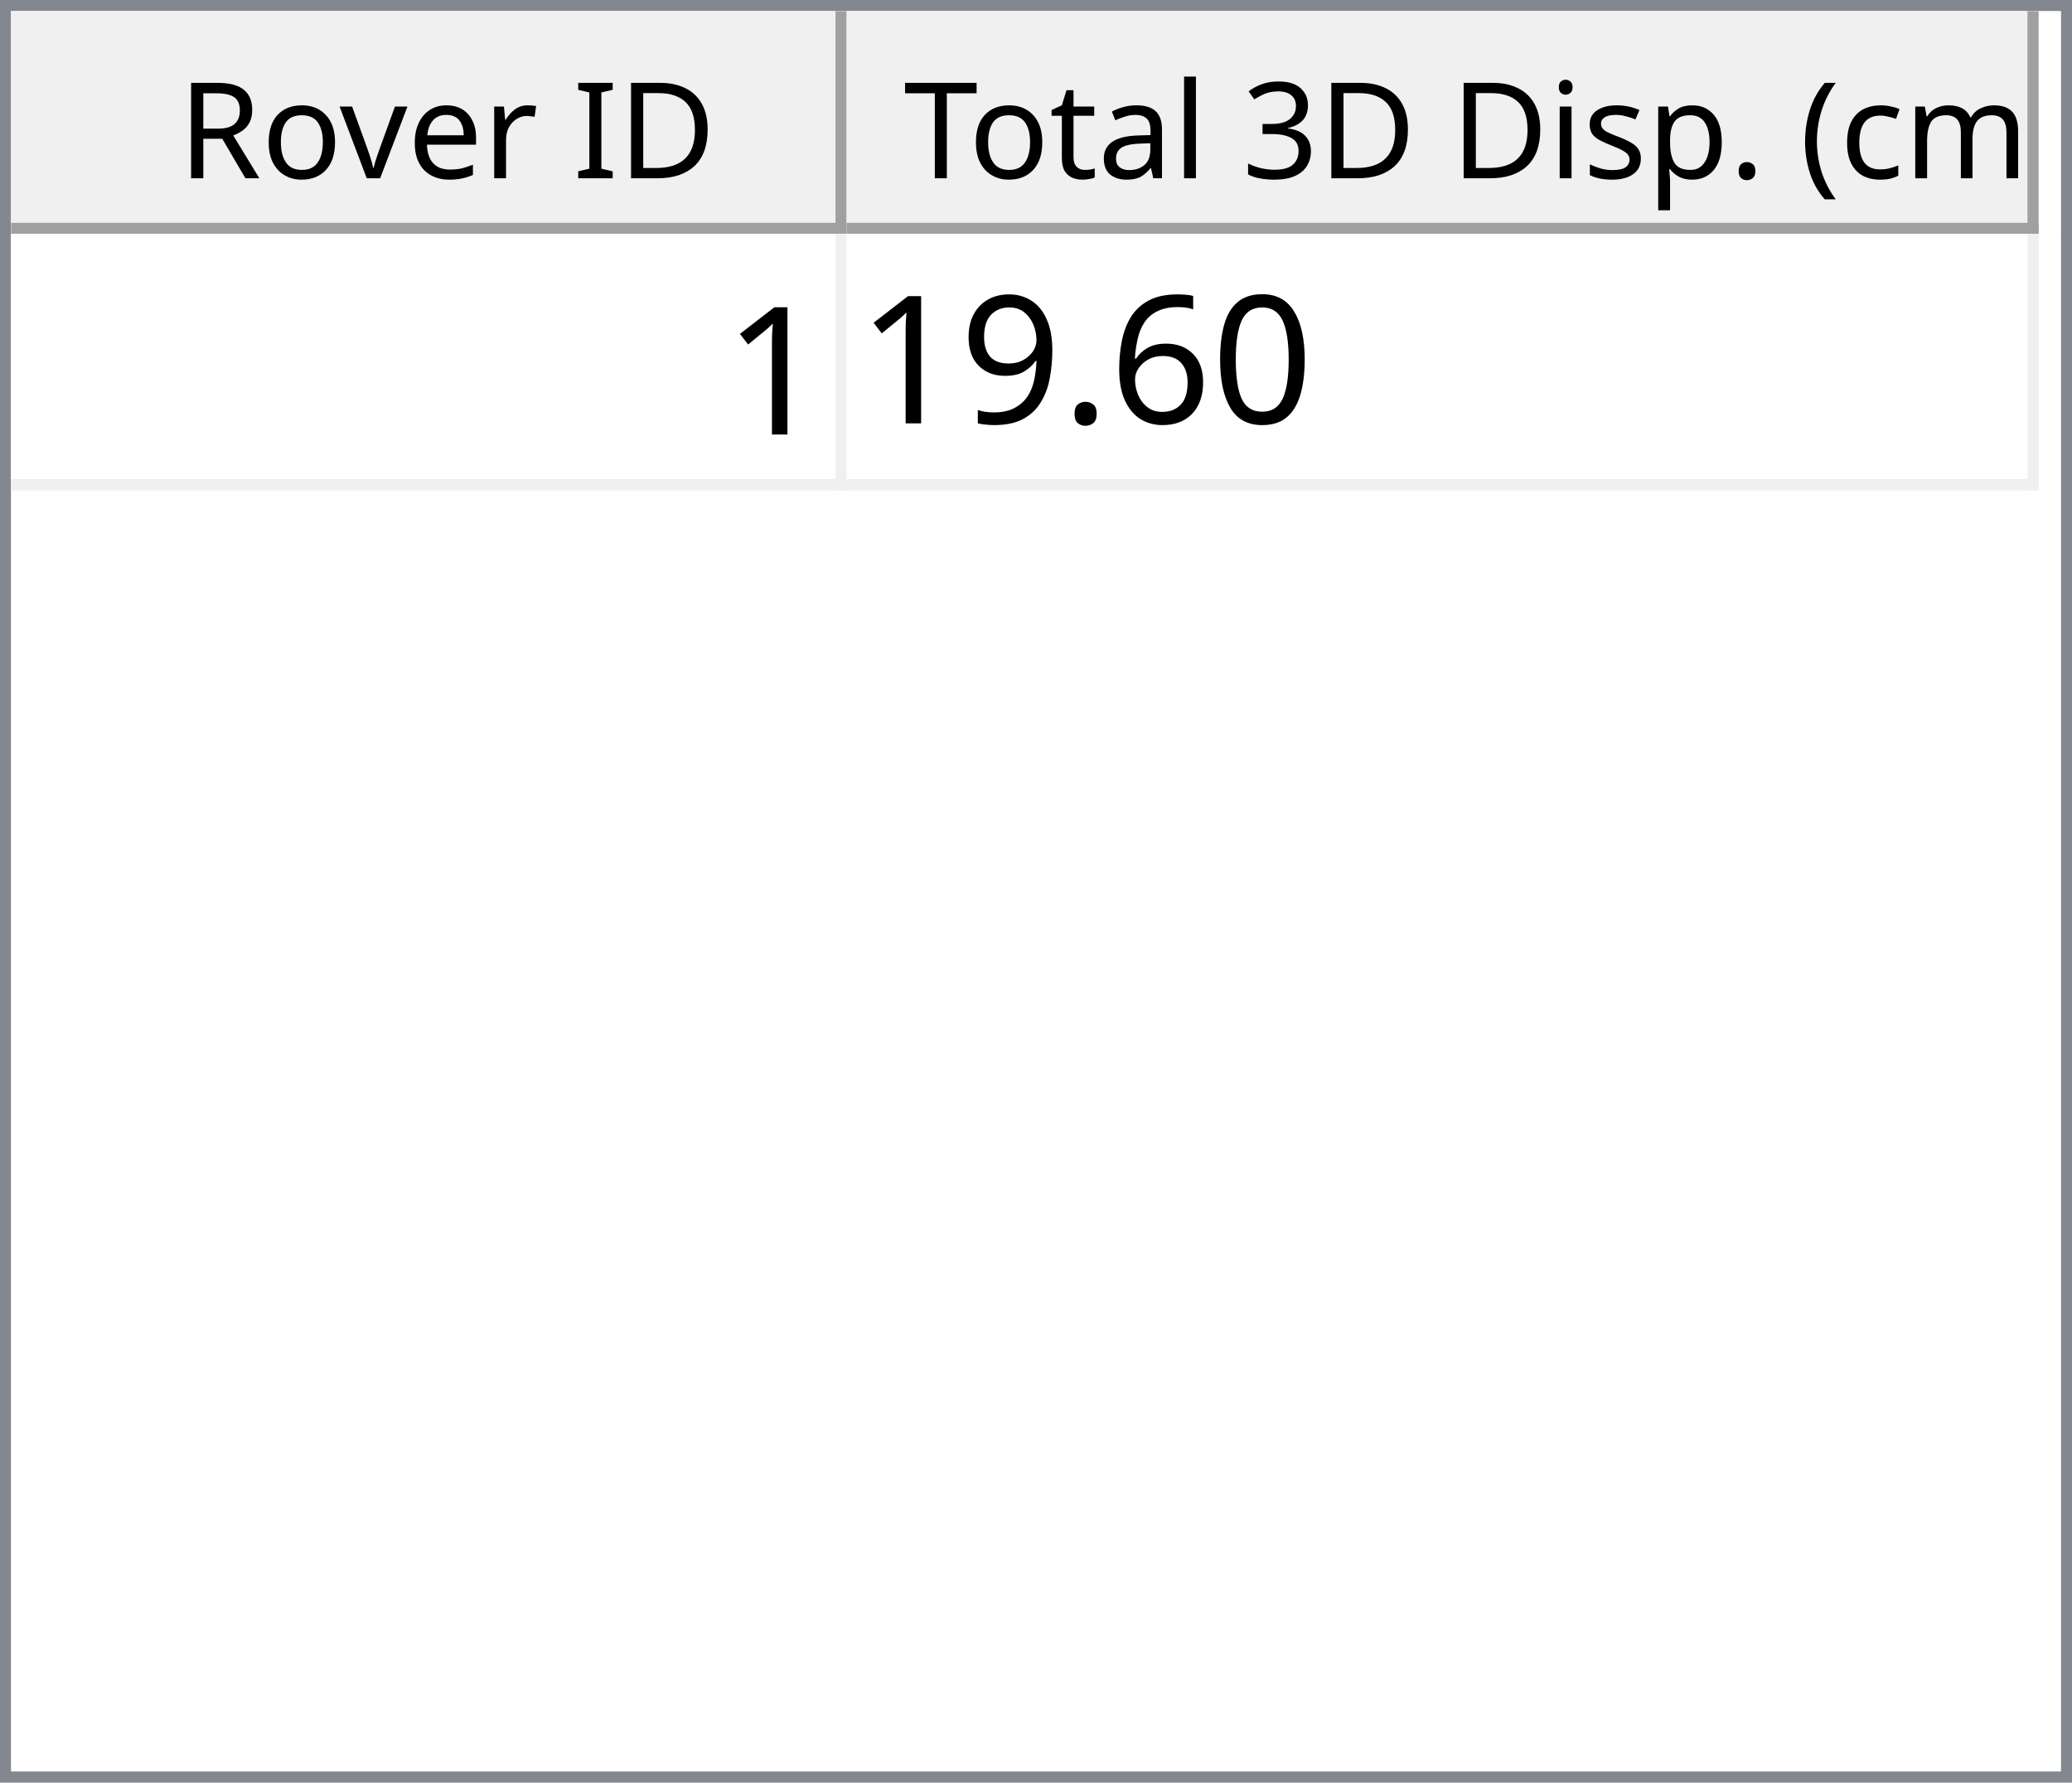
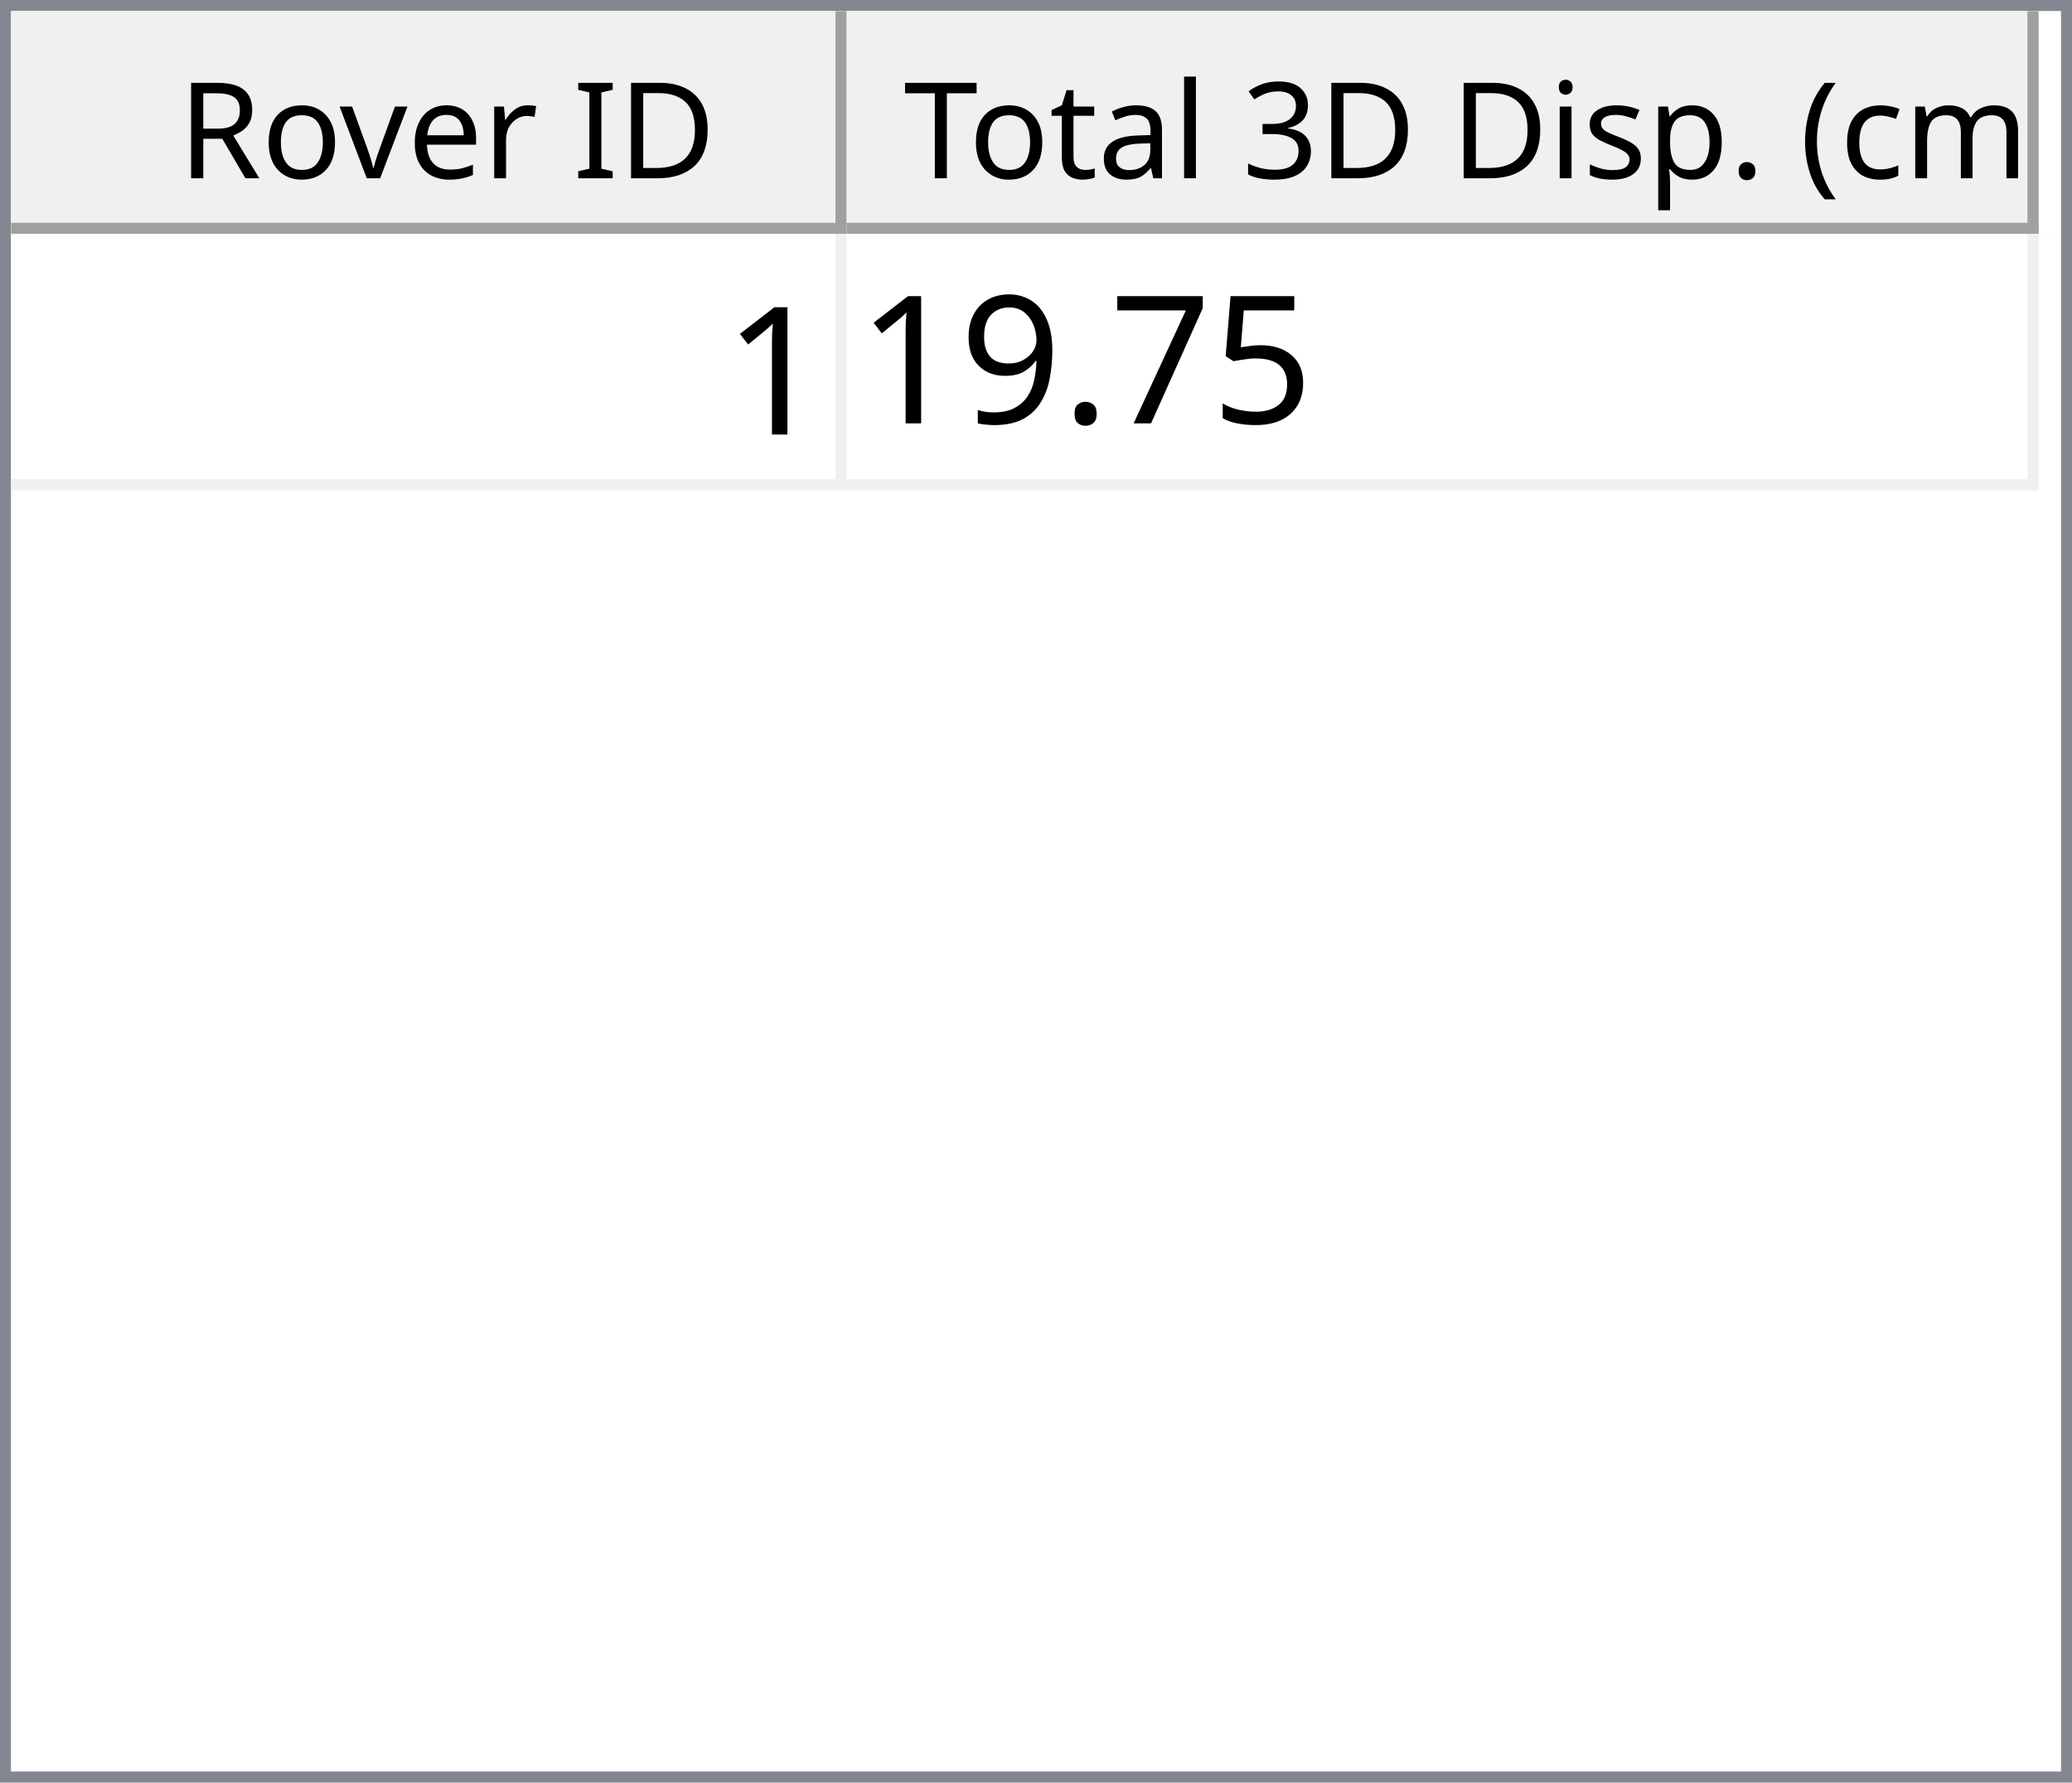
<svg xmlns="http://www.w3.org/2000/svg" style="fill-opacity:1; color-rendering:auto; color-interpolation:auto; text-rendering:auto; stroke:black; stroke-linecap:square; stroke-miterlimit:10; shape-rendering:auto; stroke-opacity:1; fill:black; stroke-dasharray:none; font-weight:normal; stroke-width:1; font-family:'Dialog'; font-style:normal; stroke-linejoin:miter; font-size:12px; stroke-dashoffset:0; image-rendering:auto;" width="186" height="160">
  <defs id="genericDefs" />
  <g>
    <defs id="defs1">
      <clipPath clipPathUnits="userSpaceOnUse" id="clipPath1">
        <path d="M0 0 L186 0 L186 160 L0 160 L0 0 Z" />
      </clipPath>
      <clipPath clipPathUnits="userSpaceOnUse" id="clipPath2">
        <path d="M0 0 L0 160 L186 160 L186 0 Z" />
      </clipPath>
      <clipPath clipPathUnits="userSpaceOnUse" id="clipPath3">
        <path d="M0 0 L0 20 L184 20 L184 0 Z" />
      </clipPath>
      <clipPath clipPathUnits="userSpaceOnUse" id="clipPath4">
        <path d="M0 0 L0 20 L75 20 L75 0 Z" />
      </clipPath>
      <clipPath clipPathUnits="userSpaceOnUse" id="clipPath5">
        <path d="M1 1 L1 19 L74 19 L74 1 Z" />
      </clipPath>
      <clipPath clipPathUnits="userSpaceOnUse" id="clipPath6">
        <path d="M0 0 L0 18 L73 18 L73 0 Z" />
      </clipPath>
      <clipPath clipPathUnits="userSpaceOnUse" id="clipPath7">
        <path d="M-0.5 -0.5 L-0.5 19.5 L74.5 19.5 L74.5 -0.5 Z" />
      </clipPath>
      <clipPath clipPathUnits="userSpaceOnUse" id="clipPath8">
        <path d="M0 0 L0 20 L107 20 L107 0 Z" />
      </clipPath>
      <clipPath clipPathUnits="userSpaceOnUse" id="clipPath9">
        <path d="M1 1 L1 19 L106 19 L106 1 Z" />
      </clipPath>
      <clipPath clipPathUnits="userSpaceOnUse" id="clipPath10">
        <path d="M0 0 L0 18 L105 18 L105 0 Z" />
      </clipPath>
      <clipPath clipPathUnits="userSpaceOnUse" id="clipPath11">
        <path d="M-0.5 -0.5 L-0.5 19.5 L106.5 19.5 L106.5 -0.5 Z" />
      </clipPath>
      <clipPath clipPathUnits="userSpaceOnUse" id="clipPath12">
        <path d="M0 0 L0 138 L184 138 L184 0 Z" />
      </clipPath>
      <clipPath clipPathUnits="userSpaceOnUse" id="clipPath13">
        <path d="M0 0 L0 23 L182 23 L182 0 Z" />
      </clipPath>
      <clipPath clipPathUnits="userSpaceOnUse" id="clipPath14">
        <path d="M-0.5 -0.5 L-0.5 22.5 L181.5 22.5 L181.5 -0.5 Z" />
      </clipPath>
      <clipPath clipPathUnits="userSpaceOnUse" id="clipPath15">
        <path d="M0 0 L0 22 L74 22 L74 0 Z" />
      </clipPath>
      <clipPath clipPathUnits="userSpaceOnUse" id="clipPath16">
        <path d="M0 0 L0 22 L106 22 L106 0 Z" />
      </clipPath>
      <font horiz-adv-x="64.551" id="font1">
        <font-face ascent="107.91" descent="25.098" units-per-em="100" style="font-style:normal; font-family:Segoe UI; font-weight:normal;" />
        <missing-glyph horiz-adv-x="64.551" d="M8.109 0 L8.109 68.266 L56.453 68.266 L56.453 0 L8.109 0 ZM15.328 7.234 L49.219 7.234 L49.219 61.031 L15.328 61.031 L15.328 7.234 Z" />
        <glyph unicode="D" horiz-adv-x="70.117" d="M9.188 0 L9.188 70.016 L28.516 70.016 Q65.531 70.016 65.531 35.891 Q65.531 19.672 55.25 9.836 Q44.969 0 27.734 0 L9.188 0 ZM17.391 62.594 L17.391 7.422 L27.828 7.422 Q41.609 7.422 49.273 14.797 Q56.938 22.172 56.938 35.688 Q56.938 62.594 28.328 62.594 L17.391 62.594 Z" />
        <glyph unicode="I" horiz-adv-x="26.611" d="M17.391 0 L9.188 0 L9.188 70.016 L17.391 70.016 L17.391 0 Z" />
        <glyph unicode=" " horiz-adv-x="27.393" d="" />
        <glyph unicode="r" horiz-adv-x="34.766" d="M34.188 41.891 Q32.078 43.5 28.125 43.5 Q23 43.5 19.555 38.672 Q16.109 33.844 16.109 25.484 L16.109 0 L8.109 0 L8.109 50 L16.109 50 L16.109 39.703 L16.312 39.703 Q18.016 44.969 21.531 47.922 Q25.047 50.875 29.391 50.875 Q32.516 50.875 34.188 50.203 L34.188 41.891 Z" />
        <glyph unicode="e" horiz-adv-x="52.295" d="M48.297 23 L12.984 23 Q13.188 14.656 17.484 10.109 Q21.781 5.562 29.297 5.562 Q37.75 5.562 44.828 11.141 L44.828 3.609 Q38.234 -1.172 27.391 -1.172 Q16.797 -1.172 10.742 5.641 Q4.688 12.453 4.688 24.812 Q4.688 36.469 11.305 43.82 Q17.922 51.172 27.734 51.172 Q37.547 51.172 42.922 44.828 Q48.297 38.484 48.297 27.203 L48.297 23 ZM40.094 29.781 Q40.047 36.719 36.75 40.578 Q33.453 44.438 27.594 44.438 Q21.922 44.438 17.969 40.383 Q14.016 36.328 13.094 29.781 L40.094 29.781 Z" />
        <glyph unicode="v" horiz-adv-x="47.9" d="M47.406 50 L27.484 0 L19.625 0 L0.688 50 L9.469 50 L22.172 13.672 Q23.578 9.672 23.922 6.688 L24.125 6.688 Q24.609 10.453 25.688 13.484 L38.969 50 L47.406 50 Z" />
        <glyph unicode="o" horiz-adv-x="58.594" d="M29 -1.172 Q17.922 -1.172 11.305 5.836 Q4.688 12.844 4.688 24.422 Q4.688 37.016 11.57 44.094 Q18.453 51.172 30.172 51.172 Q41.359 51.172 47.633 44.289 Q53.906 37.406 53.906 25.203 Q53.906 13.234 47.141 6.031 Q40.375 -1.172 29 -1.172 ZM29.594 44.438 Q21.875 44.438 17.383 39.188 Q12.891 33.938 12.891 24.703 Q12.891 15.828 17.43 10.695 Q21.969 5.562 29.594 5.562 Q37.359 5.562 41.531 10.594 Q45.703 15.625 45.703 24.906 Q45.703 34.281 41.531 39.359 Q37.359 44.438 29.594 44.438 Z" />
        <glyph unicode="R" horiz-adv-x="59.814" d="M59.375 0 L49.609 0 L37.891 19.625 Q36.281 22.359 34.766 24.289 Q33.25 26.219 31.664 27.438 Q30.078 28.656 28.25 29.219 Q26.422 29.781 24.125 29.781 L17.391 29.781 L17.391 0 L9.188 0 L9.188 70.016 L30.078 70.016 Q34.672 70.016 38.555 68.867 Q42.438 67.719 45.289 65.375 Q48.141 63.031 49.758 59.547 Q51.375 56.062 51.375 51.375 Q51.375 47.703 50.273 44.656 Q49.172 41.609 47.148 39.211 Q45.125 36.812 42.266 35.133 Q39.406 33.453 35.844 32.516 L35.844 32.328 Q37.594 31.547 38.891 30.547 Q40.188 29.547 41.359 28.18 Q42.531 26.812 43.68 25.078 Q44.828 23.344 46.234 21.047 L59.375 0 ZM17.391 62.594 L17.391 37.203 L28.516 37.203 Q31.594 37.203 34.203 38.133 Q36.812 39.062 38.719 40.797 Q40.625 42.531 41.703 45.047 Q42.781 47.562 42.781 50.688 Q42.781 56.297 39.141 59.445 Q35.5 62.594 28.609 62.594 L17.391 62.594 Z" />
        <glyph unicode=")" horiz-adv-x="30.176" d="M8.297 -15.922 L1.172 -15.922 Q16.406 2.344 16.406 26.812 Q16.406 51.469 1.078 70.016 L8.297 70.016 Q23.531 52.156 23.531 26.703 Q23.531 1.375 8.297 -15.922 Z" />
        <glyph unicode="m" horiz-adv-x="86.133" d="M79.109 0 L71.094 0 L71.094 28.719 Q71.094 37.016 68.531 40.727 Q65.969 44.438 59.906 44.438 Q54.781 44.438 51.195 39.75 Q47.609 35.062 47.609 28.516 L47.609 0 L39.594 0 L39.594 29.688 Q39.594 44.438 28.219 44.438 Q22.953 44.438 19.531 40.016 Q16.109 35.594 16.109 28.516 L16.109 0 L8.109 0 L8.109 50 L16.109 50 L16.109 42.094 L16.312 42.094 Q21.625 51.172 31.844 51.172 Q36.969 51.172 40.773 48.312 Q44.578 45.453 46 40.828 Q51.562 51.172 62.594 51.172 Q79.109 51.172 79.109 30.812 L79.109 0 Z" />
        <glyph unicode="c" horiz-adv-x="46.191" d="M42.188 2.297 Q36.422 -1.172 28.516 -1.172 Q17.828 -1.172 11.258 5.789 Q4.688 12.75 4.688 23.828 Q4.688 36.188 11.766 43.68 Q18.844 51.172 30.672 51.172 Q37.25 51.172 42.281 48.734 L42.281 40.531 Q36.719 44.438 30.375 44.438 Q22.703 44.438 17.797 38.945 Q12.891 33.453 12.891 24.516 Q12.891 15.719 17.508 10.641 Q22.125 5.562 29.891 5.562 Q36.422 5.562 42.188 9.906 L42.188 2.297 Z" />
        <glyph unicode="(" horiz-adv-x="30.176" d="M29.109 -15.922 L21.969 -15.922 Q6.844 1.375 6.844 26.703 Q6.844 52.156 21.969 70.016 L29.203 70.016 Q13.875 51.469 13.875 26.812 Q13.875 2.344 29.109 -15.922 Z" />
        <glyph unicode="." horiz-adv-x="21.68" d="M10.891 -1.078 Q8.641 -1.078 7.055 0.539 Q5.469 2.156 5.469 4.391 Q5.469 6.641 7.055 8.273 Q8.641 9.906 10.891 9.906 Q13.188 9.906 14.797 8.273 Q16.406 6.641 16.406 4.391 Q16.406 2.156 14.797 0.539 Q13.188 -1.078 10.891 -1.078 Z" />
        <glyph unicode="p" horiz-adv-x="58.789" d="M16.312 7.234 L16.109 7.234 L16.109 -23 L8.109 -23 L8.109 50 L16.109 50 L16.109 41.219 L16.312 41.219 Q22.219 51.172 33.594 51.172 Q43.266 51.172 48.688 44.461 Q54.109 37.75 54.109 26.469 Q54.109 13.922 48 6.375 Q41.891 -1.172 31.297 -1.172 Q21.578 -1.172 16.312 7.234 ZM16.109 27.391 L16.109 20.406 Q16.109 14.203 20.141 9.883 Q24.172 5.562 30.375 5.562 Q37.641 5.562 41.773 11.133 Q45.906 16.703 45.906 26.609 Q45.906 34.969 42.047 39.703 Q38.188 44.438 31.594 44.438 Q24.609 44.438 20.359 39.578 Q16.109 34.719 16.109 27.391 Z" />
        <glyph unicode="s" horiz-adv-x="42.432" d="M5.078 1.812 L5.078 10.406 Q11.625 5.562 19.484 5.562 Q30.031 5.562 30.031 12.594 Q30.031 14.594 29.125 15.992 Q28.219 17.391 26.68 18.461 Q25.141 19.531 23.07 20.383 Q21 21.234 18.609 22.172 Q15.281 23.484 12.766 24.828 Q10.25 26.172 8.57 27.859 Q6.891 29.547 6.031 31.695 Q5.172 33.844 5.172 36.719 Q5.172 40.234 6.789 42.945 Q8.406 45.656 11.086 47.484 Q13.766 49.312 17.211 50.242 Q20.656 51.172 24.312 51.172 Q30.812 51.172 35.938 48.922 L35.938 40.828 Q30.422 44.438 23.25 44.438 Q21 44.438 19.195 43.922 Q17.391 43.406 16.094 42.477 Q14.797 41.547 14.086 40.258 Q13.375 38.969 13.375 37.406 Q13.375 35.453 14.086 34.133 Q14.797 32.812 16.164 31.789 Q17.531 30.766 19.484 29.938 Q21.438 29.109 23.922 28.125 Q27.25 26.859 29.883 25.516 Q32.516 24.172 34.375 22.484 Q36.234 20.797 37.234 18.602 Q38.234 16.406 38.234 13.375 Q38.234 9.672 36.602 6.938 Q34.969 4.203 32.234 2.398 Q29.5 0.594 25.93 -0.289 Q22.359 -1.172 18.453 -1.172 Q10.75 -1.172 5.078 1.812 Z" />
        <glyph unicode="i" horiz-adv-x="24.219" d="M12.203 62.703 Q10.062 62.703 8.547 64.164 Q7.031 65.625 7.031 67.875 Q7.031 70.125 8.547 71.609 Q10.062 73.094 12.203 73.094 Q14.406 73.094 15.945 71.609 Q17.484 70.125 17.484 67.875 Q17.484 65.719 15.945 64.211 Q14.406 62.703 12.203 62.703 ZM16.109 0 L8.109 0 L8.109 50 L16.109 50 L16.109 0 Z" />
        <glyph unicode="3" horiz-adv-x="53.906" d="M46.531 19.828 Q46.531 15.094 44.75 11.211 Q42.969 7.328 39.719 4.57 Q36.469 1.812 31.93 0.297 Q27.391 -1.219 21.922 -1.219 Q11.922 -1.219 6 2.594 L6 11.188 Q13.094 5.609 22.219 5.609 Q25.875 5.609 28.828 6.539 Q31.781 7.469 33.906 9.227 Q36.031 10.984 37.18 13.477 Q38.328 15.969 38.328 19.094 Q38.328 32.812 18.797 32.812 L12.984 32.812 L12.984 39.594 L18.5 39.594 Q35.797 39.594 35.797 52.484 Q35.797 64.406 22.609 64.406 Q15.188 64.406 8.688 59.422 L8.688 67.188 Q15.375 71.188 24.609 71.188 Q29 71.188 32.57 69.969 Q36.141 68.75 38.68 66.555 Q41.219 64.359 42.609 61.281 Q44 58.203 44 54.5 Q44 40.672 30.031 36.719 L30.031 36.531 Q33.594 36.141 36.625 34.797 Q39.656 33.453 41.852 31.305 Q44.047 29.156 45.289 26.25 Q46.531 23.344 46.531 19.828 Z" />
        <glyph unicode="l" horiz-adv-x="24.219" d="M16.109 0 L8.109 0 L8.109 74.031 L16.109 74.031 L16.109 0 Z" />
        <glyph unicode="a" horiz-adv-x="50.879" d="M43.891 0 L35.891 0 L35.891 7.812 L35.688 7.812 Q30.469 -1.172 20.312 -1.172 Q12.844 -1.172 8.617 2.781 Q4.391 6.734 4.391 13.281 Q4.391 27.297 20.906 29.594 L35.891 31.688 Q35.891 44.438 25.594 44.438 Q16.547 44.438 9.281 38.281 L9.281 46.484 Q16.656 51.172 26.266 51.172 Q43.891 51.172 43.891 32.516 L43.891 0 ZM35.891 25.297 L23.828 23.641 Q18.266 22.859 15.43 20.875 Q12.594 18.891 12.594 13.875 Q12.594 10.203 15.211 7.883 Q17.828 5.562 22.172 5.562 Q28.125 5.562 32.008 9.742 Q35.891 13.922 35.891 20.312 L35.891 25.297 Z" />
        <glyph unicode="t" horiz-adv-x="33.887" d="M31.297 0.484 Q28.469 -1.078 23.828 -1.078 Q10.688 -1.078 10.688 13.578 L10.688 43.172 L2.094 43.172 L2.094 50 L10.688 50 L10.688 62.203 L18.703 64.797 L18.703 50 L31.297 50 L31.297 43.172 L18.703 43.172 L18.703 14.984 Q18.703 9.969 20.414 7.82 Q22.125 5.672 26.078 5.672 Q29.109 5.672 31.297 7.328 L31.297 0.484 Z" />
        <glyph unicode="T" horiz-adv-x="52.393" d="M50.594 62.594 L30.375 62.594 L30.375 0 L22.172 0 L22.172 62.594 L2 62.594 L2 70.016 L50.594 70.016 L50.594 62.594 Z" />
      </font>
      <font horiz-adv-x="75.0" id="font2">
        <font-face ascent="100.537" descent="21.973" units-per-em="100" style="font-style:normal; font-family:sans-serif; font-weight:normal;" />
        <missing-glyph horiz-adv-x="75.0" d="M12.5 0 L12.5 62.5 L62.5 62.5 L62.5 0 L12.5 0 ZM14.062 1.562 L60.938 1.562 L60.938 60.938 L14.062 60.938 L14.062 1.562 Z" />
        <glyph unicode="1" horiz-adv-x="55.615" d="M37.25 0 L28.469 0 L28.469 56 Q25.297 52.984 20.141 49.953 Q14.984 46.922 10.891 45.406 L10.891 53.906 Q18.266 57.375 23.781 62.305 Q29.297 67.234 31.594 71.875 L37.25 71.875 L37.25 0 Z" />
-         <glyph unicode="0" horiz-adv-x="55.615" d="M4.156 35.297 Q4.156 48 6.766 55.742 Q9.375 63.484 14.523 67.68 Q19.672 71.875 27.484 71.875 Q33.25 71.875 37.594 69.555 Q41.938 67.234 44.773 62.867 Q47.609 58.5 49.219 52.227 Q50.828 45.953 50.828 35.297 Q50.828 22.703 48.242 14.969 Q45.656 7.234 40.508 3.008 Q35.359 -1.219 27.484 -1.219 Q17.141 -1.219 11.234 6.203 Q4.156 15.141 4.156 35.297 ZM13.188 35.297 Q13.188 17.672 17.312 11.836 Q21.438 6 27.484 6 Q33.547 6 37.672 11.859 Q41.797 17.719 41.797 35.297 Q41.797 52.984 37.672 58.789 Q33.547 64.594 27.391 64.594 Q21.344 64.594 17.719 59.469 Q13.188 52.938 13.188 35.297 Z" />
-         <glyph unicode="6" horiz-adv-x="55.615" d="M49.75 54.047 L41.016 53.375 Q39.844 58.547 37.703 60.891 Q34.125 64.656 28.906 64.656 Q24.703 64.656 21.531 62.312 Q17.391 59.281 14.992 53.469 Q12.594 47.656 12.5 36.922 Q15.672 41.75 20.266 44.094 Q24.859 46.438 29.891 46.438 Q38.672 46.438 44.852 39.969 Q51.031 33.5 51.031 23.25 Q51.031 16.5 48.125 10.719 Q45.219 4.938 40.141 1.859 Q35.062 -1.219 28.609 -1.219 Q17.625 -1.219 10.695 6.859 Q3.766 14.938 3.766 33.5 Q3.766 54.25 11.422 63.672 Q18.109 71.875 29.438 71.875 Q37.891 71.875 43.289 67.141 Q48.688 62.406 49.75 54.047 ZM13.875 23.188 Q13.875 18.656 15.797 14.508 Q17.719 10.359 21.188 8.18 Q24.656 6 28.469 6 Q34.031 6 38.039 10.492 Q42.047 14.984 42.047 22.703 Q42.047 30.125 38.086 34.398 Q34.125 38.672 28.125 38.672 Q22.172 38.672 18.023 34.398 Q13.875 30.125 13.875 23.188 Z" />
+         <glyph unicode="5" horiz-adv-x="55.615" d="M4.156 18.75 L13.375 19.531 Q14.406 12.797 18.141 9.398 Q21.875 6 27.156 6 Q33.5 6 37.891 10.789 Q42.281 15.578 42.281 23.484 Q42.281 31 38.062 35.352 Q33.844 39.703 27 39.703 Q22.75 39.703 19.336 37.773 Q15.922 35.844 13.969 32.766 L5.719 33.844 L12.641 70.609 L48.25 70.609 L48.25 62.203 L19.672 62.203 L15.828 42.969 Q22.266 47.469 29.344 47.469 Q38.719 47.469 45.164 40.969 Q51.609 34.469 51.609 24.266 Q51.609 14.547 45.953 7.469 Q39.062 -1.219 27.156 -1.219 Q17.391 -1.219 11.211 4.25 Q5.031 9.719 4.156 18.75 Z" />
+         <glyph unicode="7" horiz-adv-x="55.615" d="M4.734 62.203 L4.734 70.656 L51.078 70.656 L51.078 63.812 Q44.234 56.547 37.523 44.484 Q30.812 32.422 27.156 19.672 Q24.516 10.688 23.781 0 L14.75 0 Q14.891 8.453 18.062 20.414 Q21.234 32.375 27.172 43.484 Q33.109 54.594 39.797 62.203 L4.734 62.203 Z" />
        <glyph unicode="." horiz-adv-x="27.783" d="M9.078 0 L9.078 10.016 L19.094 10.016 L19.094 0 L9.078 0 Z" />
        <glyph unicode="9" horiz-adv-x="55.615" d="M5.469 16.547 L13.922 17.328 Q14.984 11.375 18.016 8.688 Q21.047 6 25.781 6 Q29.828 6 32.883 7.859 Q35.938 9.719 37.891 12.82 Q39.844 15.922 41.164 21.195 Q42.484 26.469 42.484 31.938 Q42.484 32.516 42.438 33.688 Q39.797 29.5 35.234 26.883 Q30.672 24.266 25.344 24.266 Q16.453 24.266 10.305 30.711 Q4.156 37.156 4.156 47.703 Q4.156 58.594 10.578 65.234 Q17 71.875 26.656 71.875 Q33.641 71.875 39.43 68.117 Q45.219 64.359 48.219 57.398 Q51.219 50.438 51.219 37.25 Q51.219 23.531 48.242 15.406 Q45.266 7.281 39.383 3.031 Q33.5 -1.219 25.594 -1.219 Q17.188 -1.219 11.867 3.445 Q6.547 8.109 5.469 16.547 ZM41.453 48.141 Q41.453 55.719 37.43 60.156 Q33.406 64.594 27.734 64.594 Q21.875 64.594 17.531 59.812 Q13.188 55.031 13.188 47.406 Q13.188 40.578 17.312 36.305 Q21.438 32.031 27.484 32.031 Q33.594 32.031 37.523 36.305 Q41.453 40.578 41.453 48.141 Z" />
      </font>
    </defs>
    <g style="fill:white; stroke:white;">
      <rect x="0" y="0" width="186" style="clip-path:url(#clipPath1); stroke:none;" height="160" />
    </g>
    <g style="fill:white; text-rendering:optimizeSpeed; color-rendering:optimizeSpeed; image-rendering:optimizeSpeed; shape-rendering:crispEdges; stroke:white; color-interpolation:sRGB;">
      <rect x="0" width="186" height="160" y="0" style="stroke:none;" />
      <path style="stroke:none;" d="M0 160 L186 160 L186 0 L0 0 Z" />
    </g>
    <g style="fill:rgb(240,240,240); font-family:'Segoe UI'; stroke:rgb(240,240,240);">
      <rect x="0" y="0" width="186" style="clip-path:url(#clipPath2); stroke:none;" height="160" />
    </g>
    <g style="fill:rgb(130,135,144); font-family:'Segoe UI'; stroke:rgb(130,135,144);">
      <path d="M0 0 L186 0 L186 160 L0 160 L0 0 ZM1 1 L185 1 L185 159 L1 159 L1 1 Z" style="fill-rule:evenodd; clip-path:url(#clipPath2); stroke:none;" />
    </g>
    <g style="fill:white; font-family:'Segoe UI'; stroke:white;" transform="translate(1,1)">
      <rect x="0" y="0" width="184" style="clip-path:url(#clipPath3); stroke:none;" height="20" />
    </g>
    <g style="fill:rgb(240,240,240); font-family:'Segoe UI'; stroke:rgb(240,240,240);" transform="translate(1,1)">
      <rect x="0" y="0" width="75" style="clip-path:url(#clipPath4); stroke:none;" height="20" />
    </g>
    <g style="font-family:'Segoe UI';" transform="translate(2,2)">
      <text x="14" xml:space="preserve" y="14" style="clip-path:url(#clipPath6); stroke:none;">Rover ID</text>
    </g>
    <g style="fill:rgb(160,160,160); font-family:'Segoe UI'; stroke:rgb(160,160,160); stroke-linejoin:bevel;" transform="translate(1.5,1.5)">
      <line x1="74" x2="74" y1="0" style="fill:none; clip-path:url(#clipPath7);" y2="19" />
    </g>
    <g style="fill:rgb(160,160,160); font-family:'Segoe UI'; stroke:rgb(160,160,160); stroke-linejoin:bevel;" transform="matrix(1,0,0,1,1,1) translate(0.5,0.5)">
      <line x1="0" x2="74" y1="19" style="fill:none; clip-path:url(#clipPath7);" y2="19" />
    </g>
    <g style="fill:rgb(240,240,240); font-family:'Segoe UI'; stroke:rgb(240,240,240);" transform="translate(76,1)">
      <rect x="0" y="0" width="107" style="clip-path:url(#clipPath8); stroke:none;" height="20" />
    </g>
    <g style="font-family:'Segoe UI';" transform="translate(77,2)">
      <text x="1" xml:space="preserve" y="14" style="clip-path:url(#clipPath10); stroke:none;"> Total 3D Disp. (cm)</text>
    </g>
    <g style="fill:rgb(160,160,160); font-family:'Segoe UI'; stroke:rgb(160,160,160); stroke-linejoin:bevel;" transform="translate(76.5,1.5)">
      <line x1="106" x2="106" y1="0" style="fill:none; clip-path:url(#clipPath11);" y2="19" />
    </g>
    <g style="fill:rgb(160,160,160); font-family:'Segoe UI'; stroke:rgb(160,160,160); stroke-linejoin:bevel;" transform="matrix(1,0,0,1,76,1) translate(0.5,0.5)">
      <line x1="0" x2="106" y1="19" style="fill:none; clip-path:url(#clipPath11);" y2="19" />
    </g>
    <g style="fill:white; font-family:'Segoe UI'; stroke:white;" transform="translate(1,21)">
      <rect x="0" y="0" width="184" style="clip-path:url(#clipPath12); stroke:none;" height="138" />
    </g>
    <g style="fill:rgb(240,240,240); font-size:16px; font-family:sans-serif; stroke:rgb(240,240,240);" transform="translate(1,21)">
      <rect x="0" y="0" width="182" style="clip-path:url(#clipPath13); stroke:none;" height="23" />
      <line transform="translate(0.5,0.5)" x1="0" x2="181" y1="22" style="clip-path:url(#clipPath14); fill:none; stroke-linejoin:bevel;" y2="22" />
    </g>
    <g transform="matrix(1,0,0,1,1,21) translate(0.5,0.5)" style="fill:rgb(240,240,240); font-size:16px; font-family:sans-serif; stroke:rgb(240,240,240); stroke-linejoin:bevel;">
      <line x1="74" x2="74" y1="0" style="fill:none; clip-path:url(#clipPath14);" y2="22" />
    </g>
    <g transform="matrix(1,0,0,1,1,21) translate(0.5,0.5)" style="fill:rgb(240,240,240); font-size:16px; font-family:sans-serif; stroke:rgb(240,240,240); stroke-linejoin:bevel;">
      <line x1="181" x2="181" y1="0" style="fill:none; clip-path:url(#clipPath14);" y2="22" />
    </g>
    <g style="fill:white; font-size:16px; font-family:sans-serif; stroke:white;" transform="matrix(1,0,0,1,1,21)">
      <rect x="0" y="0" width="74" style="clip-path:url(#clipPath15); stroke:none;" height="22" />
      <text x="64" y="18" style="fill:black; clip-path:url(#clipPath15); stroke:none;" xml:space="preserve">1</text>
    </g>
    <g style="fill:white; font-size:16px; font-family:sans-serif; stroke:white;" transform="matrix(1,0,0,1,1,21) translate(75,0)">
      <rect x="0" y="0" width="106" style="clip-path:url(#clipPath16); stroke:none;" height="22" />
-       <text x="1" y="17" style="fill:black; clip-path:url(#clipPath16); stroke:none;" xml:space="preserve">19.60</text>
+       <text x="1" y="17" style="fill:black; clip-path:url(#clipPath16); stroke:none;" xml:space="preserve">19.75</text>
    </g>
  </g>
</svg>
